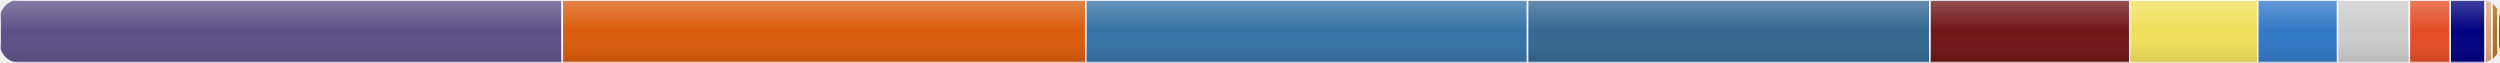
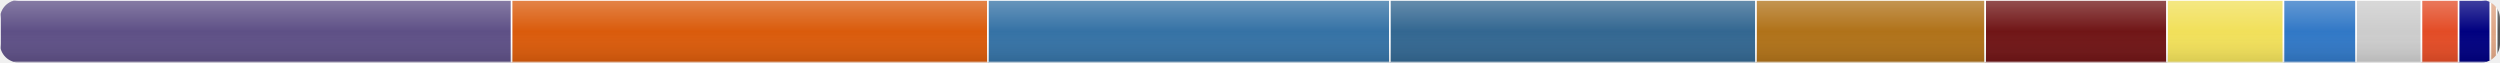
<svg xmlns="http://www.w3.org/2000/svg" width="800" height="20" viewBox="0 0 800 20">
  <defs>
    <linearGradient id="shine" x1="0" y1="0" x2="0" y2="1">
      <stop offset="0%" stop-color="white" stop-opacity="0.25" />
      <stop offset="50%" stop-color="white" stop-opacity="0" />
      <stop offset="100%" stop-color="black" stop-opacity="0.1" />
    </linearGradient>
  </defs>
  <clipPath id="round">
    <rect width="800" height="20" rx="6" ry="6" />
  </clipPath>
  <g clip-path="url(#round)">
-     <rect x="0" y="0" width="179.931" height="20" fill="#5e5086" stroke="#ffffff" stroke-width="0.5">
+     <rect x="0" y="0" width="163.718" height="20" fill="#5e5086" stroke="#ffffff" stroke-width="0.5">
        </rect>
-     <rect x="179.931" y="0" width="167.528" height="20" fill="#DA5B0B" stroke="#ffffff" stroke-width="0.5">
+     <rect x="163.718" y="0" width="152.432" height="20" fill="#DA5B0B" stroke="#ffffff" stroke-width="0.5">
        </rect>
-     <rect x="347.459" y="0" width="141.362" height="20" fill="#3572A5" stroke="#ffffff" stroke-width="0.5">
+     <rect x="316.15" y="0" width="128.624" height="20" fill="#3572A5" stroke="#ffffff" stroke-width="0.5">
        </rect>
-     <rect x="488.821" y="0" width="128.756" height="20" fill="#336791" stroke="#ffffff" stroke-width="0.5">
+     <rect x="444.774" y="0" width="117.154" height="20" fill="#336791" stroke="#ffffff" stroke-width="0.5">
        </rect>
-     <rect x="617.576" y="0" width="63.948" height="20" fill="#701516" stroke="#ffffff" stroke-width="0.5">
+     <rect x="561.927" y="0" width="73.346" height="20" fill="#b07219" stroke="#ffffff" stroke-width="0.5">
        </rect>
-     <rect x="681.525" y="0" width="40.955" height="20" fill="#f1e05a" stroke="#ffffff" stroke-width="0.5">
+     <rect x="635.273" y="0" width="58.186" height="20" fill="#701516" stroke="#ffffff" stroke-width="0.5">
        </rect>
-     <rect x="722.479" y="0" width="25.558" height="20" fill="#3178c6" stroke="#ffffff" stroke-width="0.5">
+     <rect x="693.459" y="0" width="37.264" height="20" fill="#f1e05a" stroke="#ffffff" stroke-width="0.5">
        </rect>
-     <rect x="748.037" y="0" width="22.97" height="20" fill="#cccccc" stroke="#ffffff" stroke-width="0.5">
+     <rect x="730.724" y="0" width="23.255" height="20" fill="#3178c6" stroke="#ffffff" stroke-width="0.5">
        </rect>
-     <rect x="771.007" y="0" width="13.059" height="20" fill="#e34c26" stroke="#ffffff" stroke-width="0.5">
+     <rect x="753.978" y="0" width="20.9" height="20" fill="#cccccc" stroke="#ffffff" stroke-width="0.5">
        </rect>
-     <rect x="784.067" y="0" width="11.199" height="20" fill="#000080" stroke="#ffffff" stroke-width="0.5">
+     <rect x="774.879" y="0" width="11.882" height="20" fill="#e34c26" stroke="#ffffff" stroke-width="0.5">
        </rect>
-     <rect x="795.265" y="0" width="2.159" height="20" fill="#dea584" stroke="#ffffff" stroke-width="0.5">
+     <rect x="786.761" y="0" width="10.19" height="20" fill="#000080" stroke="#ffffff" stroke-width="0.5">
        </rect>
-     <rect x="797.424" y="0" width="2" height="20" fill="#b07219" stroke="#ffffff" stroke-width="0.5">
+     <rect x="796.951" y="0" width="2" height="20" fill="#dea584" stroke="#ffffff" stroke-width="0.5">
        </rect>
-     <rect x="799.424" y="0" width="2" height="20" fill="#555555" stroke="#ffffff" stroke-width="0.5">
+     <rect x="798.951" y="0" width="2" height="20" fill="#555555" stroke="#ffffff" stroke-width="0.5">
        </rect>
    <rect width="800" height="20" fill="url(#shine)" pointer-events="none" />
  </g>
</svg>
